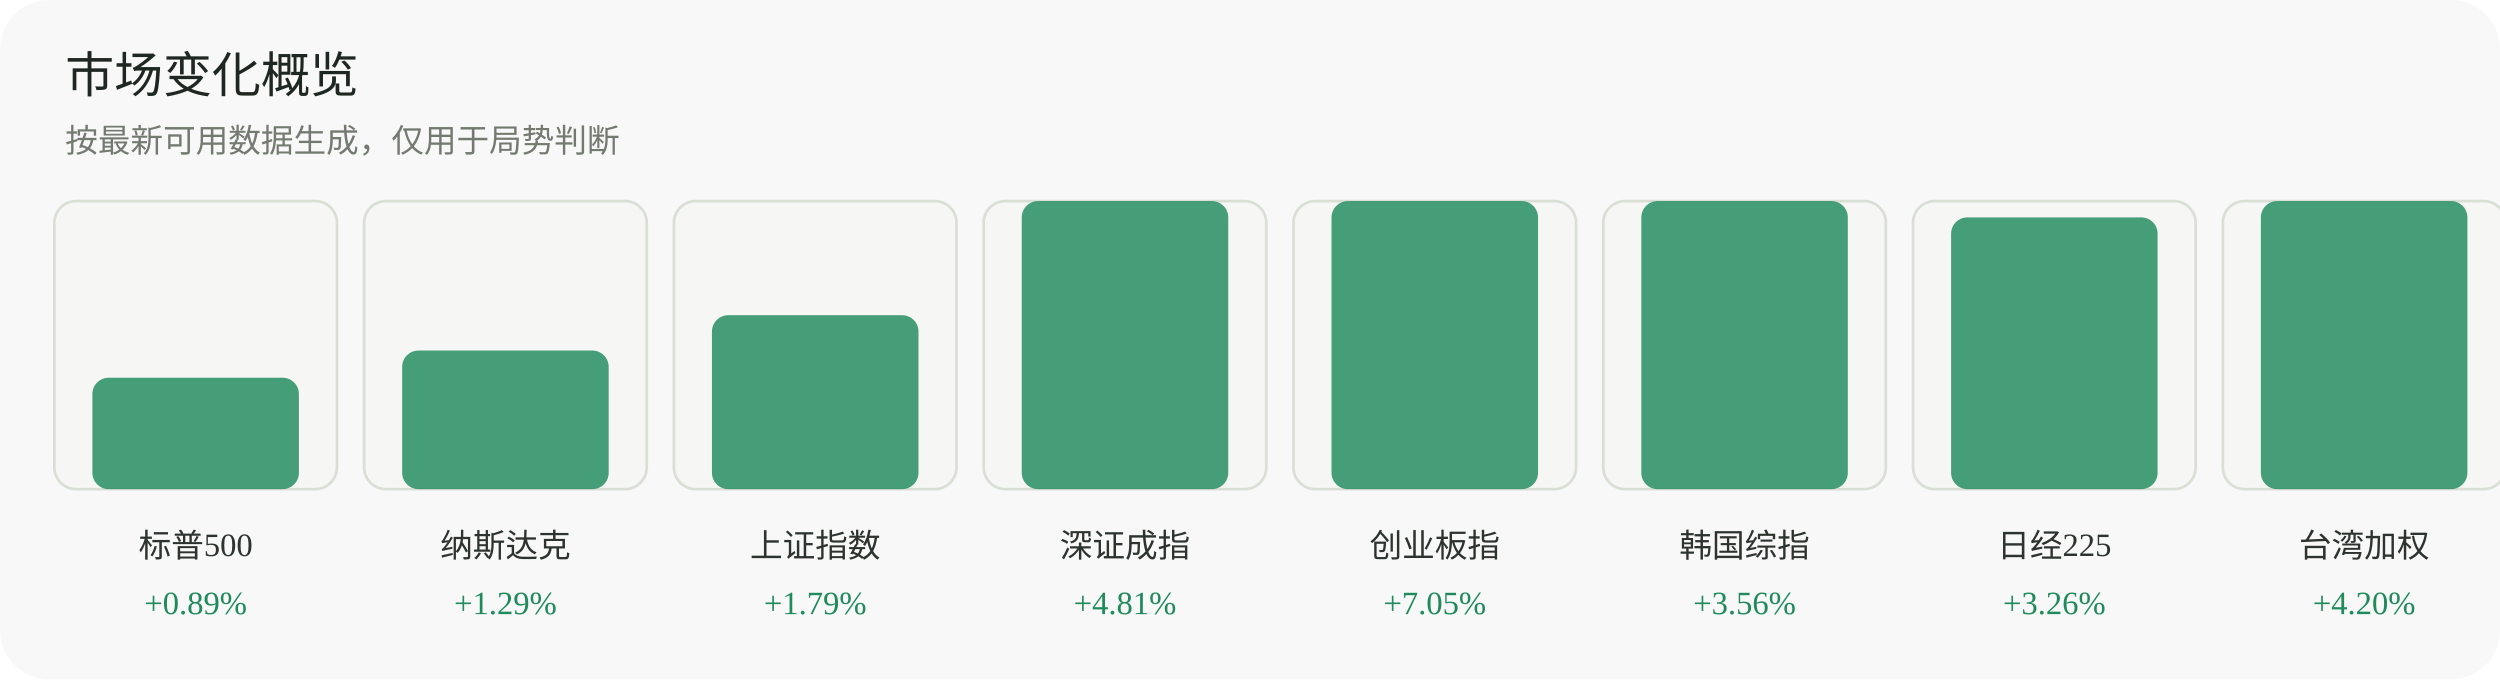
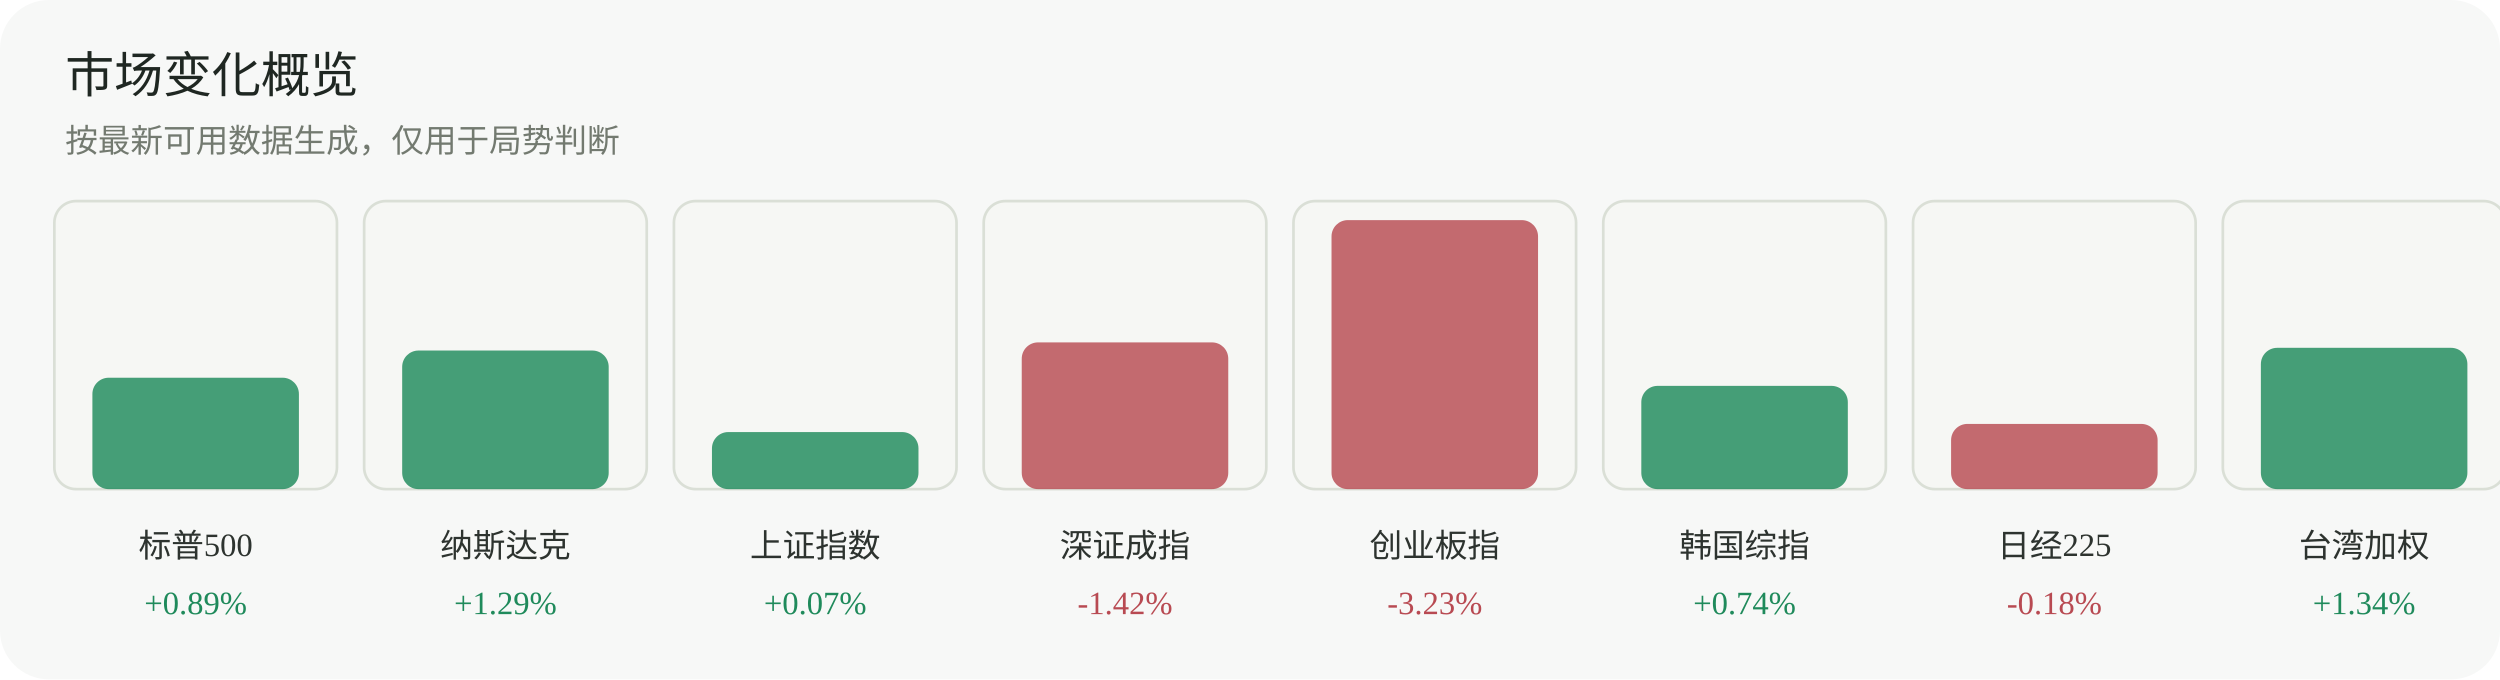
<svg xmlns="http://www.w3.org/2000/svg" width="920" height="250" viewBox="0 0 920 250" role="img" aria-label="市场变化概览">
  <rect width="920" height="250" rx="18" fill="#f7f8f7" />
  <text x="24" y="34" font-family="Inter, 'Segoe UI', sans-serif" font-size="18" fill="#1f2722">市场变化概览</text>
  <text x="24" y="56" font-family="Inter, 'Segoe UI', sans-serif" font-size="12" fill="#737a70">按最新可用数据生成，仅用于局势判断</text>
  <g>
    <rect x="20" y="74" width="104" height="106" rx="8" fill="#f6f7f4" stroke="#dadfd6" />
    <rect x="34" y="139" width="76" height="41" rx="6" fill="#1f8a5b" opacity="0.82" />
    <text x="72.0" y="205" text-anchor="middle" font-size="12" fill="#2d332f">标普500</text>
    <text x="72.0" y="226" text-anchor="middle" font-size="12" fill="#1f8a5b">+0.89%</text>
  </g>
  <g>
    <rect x="134" y="74" width="104" height="106" rx="8" fill="#f6f7f4" stroke="#dadfd6" />
    <rect x="148" y="129" width="76" height="51" rx="6" fill="#1f8a5b" opacity="0.82" />
    <text x="186.0" y="205" text-anchor="middle" font-size="12" fill="#2d332f">纳斯达克</text>
    <text x="186.0" y="226" text-anchor="middle" font-size="12" fill="#1f8a5b">+1.29%</text>
  </g>
  <g>
    <rect x="248" y="74" width="104" height="106" rx="8" fill="#f6f7f4" stroke="#dadfd6" />
-     <rect x="262" y="116" width="76" height="64" rx="6" fill="#1f8a5b" opacity="0.82" />
+     <rect x="262" y="159" width="76" height="21" rx="6" fill="#1f8a5b" opacity="0.82" />
    <text x="300.0" y="205" text-anchor="middle" font-size="12" fill="#2d332f">上证指数</text>
-     <text x="300.0" y="226" text-anchor="middle" font-size="12" fill="#1f8a5b">+1.79%</text>
+     <text x="300.0" y="226" text-anchor="middle" font-size="12" fill="#1f8a5b">+0.07%</text>
  </g>
  <g>
    <rect x="362" y="74" width="104" height="106" rx="8" fill="#f6f7f4" stroke="#dadfd6" />
-     <rect x="376" y="74" width="76" height="106" rx="6" fill="#1f8a5b" opacity="0.82" />
+     <rect x="376" y="126" width="76" height="54" rx="6" fill="#b84a52" opacity="0.82" />
    <text x="414.0" y="205" text-anchor="middle" font-size="12" fill="#2d332f">深证成指</text>
-     <text x="414.0" y="226" text-anchor="middle" font-size="12" fill="#1f8a5b">+4.81%</text>
+     <text x="414.0" y="226" text-anchor="middle" font-size="12" fill="#b84a52">-1.42%</text>
  </g>
  <g>
    <rect x="476" y="74" width="104" height="106" rx="8" fill="#f6f7f4" stroke="#dadfd6" />
-     <rect x="490" y="74" width="76" height="106" rx="6" fill="#1f8a5b" opacity="0.82" />
+     <rect x="490" y="81" width="76" height="99" rx="6" fill="#b84a52" opacity="0.82" />
    <text x="528.0" y="205" text-anchor="middle" font-size="12" fill="#2d332f">创业板指</text>
-     <text x="528.0" y="226" text-anchor="middle" font-size="12" fill="#1f8a5b">+7.05%</text>
+     <text x="528.0" y="226" text-anchor="middle" font-size="12" fill="#b84a52">-3.23%</text>
  </g>
  <g>
    <rect x="590" y="74" width="104" height="106" rx="8" fill="#f6f7f4" stroke="#dadfd6" />
-     <rect x="604" y="74" width="76" height="106" rx="6" fill="#1f8a5b" opacity="0.82" />
+     <rect x="604" y="142" width="76" height="38" rx="6" fill="#1f8a5b" opacity="0.82" />
    <text x="642.0" y="205" text-anchor="middle" font-size="12" fill="#2d332f">韩国综指</text>
-     <text x="642.0" y="226" text-anchor="middle" font-size="12" fill="#1f8a5b">+3.56%</text>
+     <text x="642.0" y="226" text-anchor="middle" font-size="12" fill="#1f8a5b">+0.74%</text>
  </g>
  <g>
    <rect x="704" y="74" width="104" height="106" rx="8" fill="#f6f7f4" stroke="#dadfd6" />
-     <rect x="718" y="80" width="76" height="100" rx="6" fill="#1f8a5b" opacity="0.82" />
+     <rect x="718" y="156" width="76" height="24" rx="6" fill="#b84a52" opacity="0.82" />
    <text x="756.0" y="205" text-anchor="middle" font-size="12" fill="#2d332f">日经225</text>
-     <text x="756.0" y="226" text-anchor="middle" font-size="12" fill="#1f8a5b">+3.26%</text>
+     <text x="756.0" y="226" text-anchor="middle" font-size="12" fill="#b84a52">-0.18%</text>
  </g>
  <g>
    <rect x="818" y="74" width="104" height="106" rx="8" fill="#f6f7f4" stroke="#dadfd6" />
-     <rect x="832" y="74" width="76" height="106" rx="6" fill="#1f8a5b" opacity="0.82" />
+     <rect x="832" y="128" width="76" height="52" rx="6" fill="#1f8a5b" opacity="0.82" />
    <text x="870.0" y="205" text-anchor="middle" font-size="12" fill="#2d332f">台湾加权</text>
-     <text x="870.0" y="226" text-anchor="middle" font-size="12" fill="#1f8a5b">+4.20%</text>
+     <text x="870.0" y="226" text-anchor="middle" font-size="12" fill="#1f8a5b">+1.34%</text>
  </g>
</svg>
